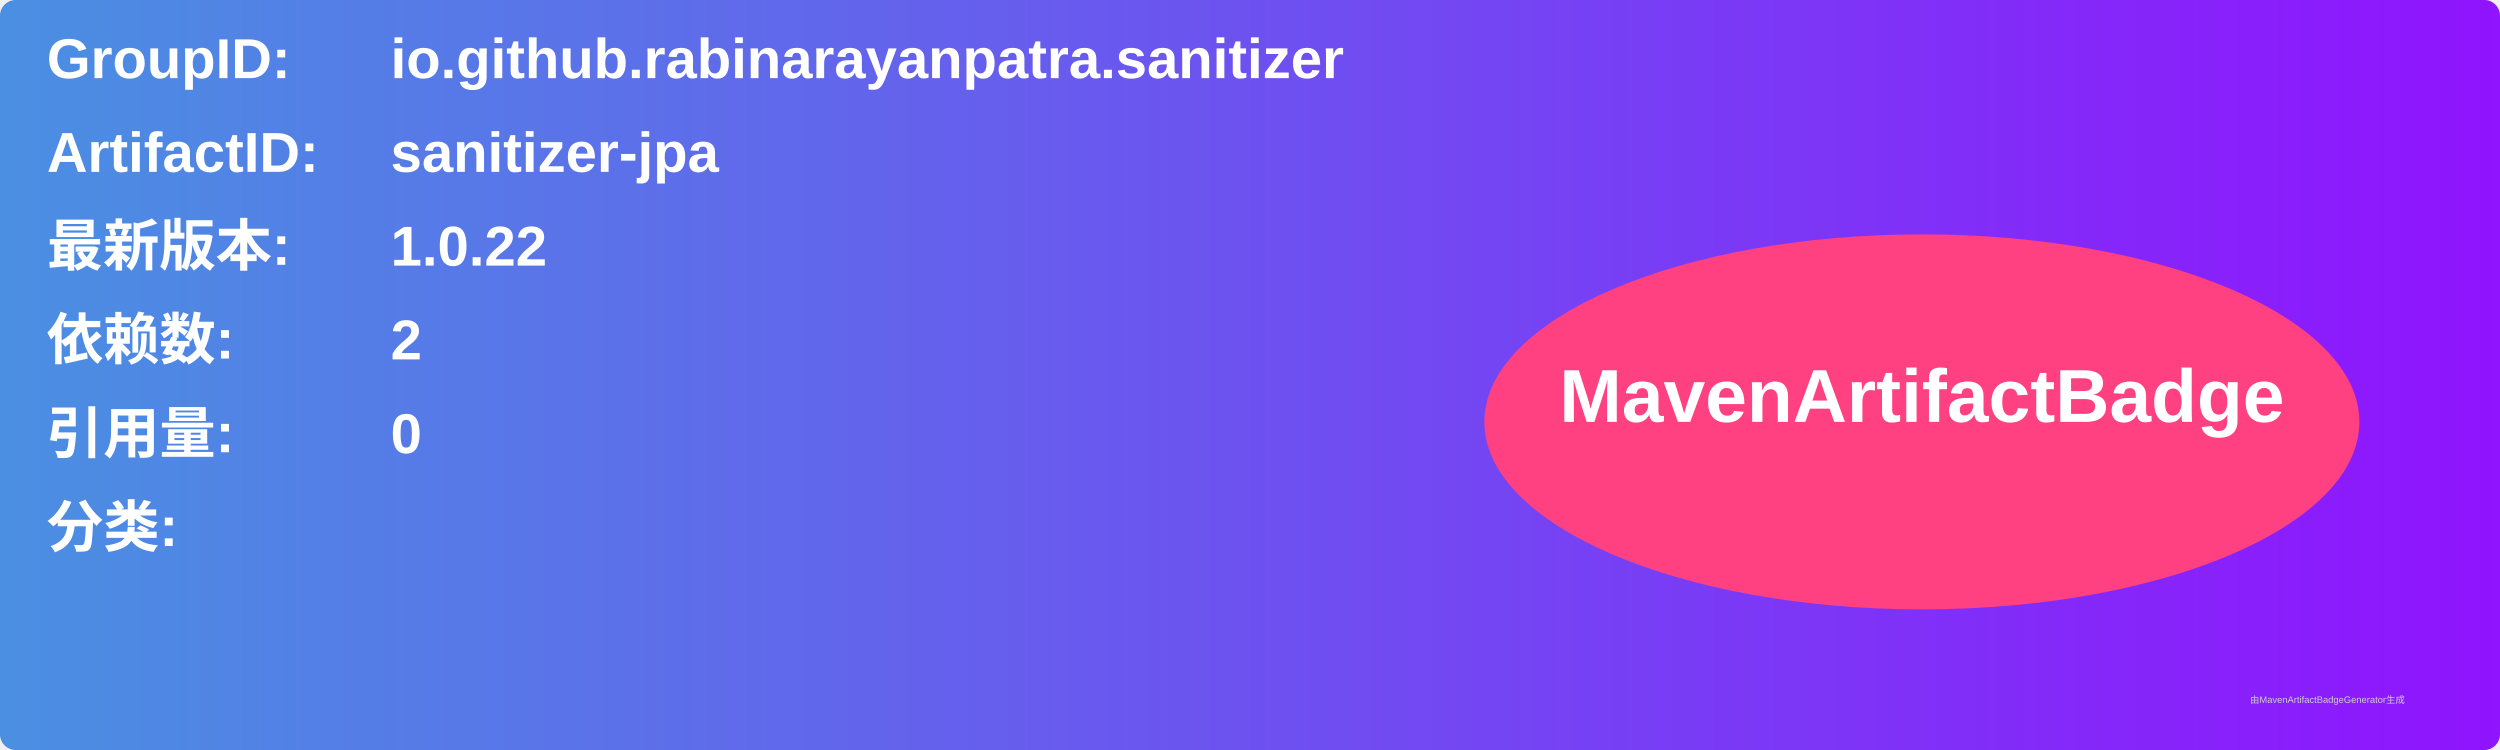
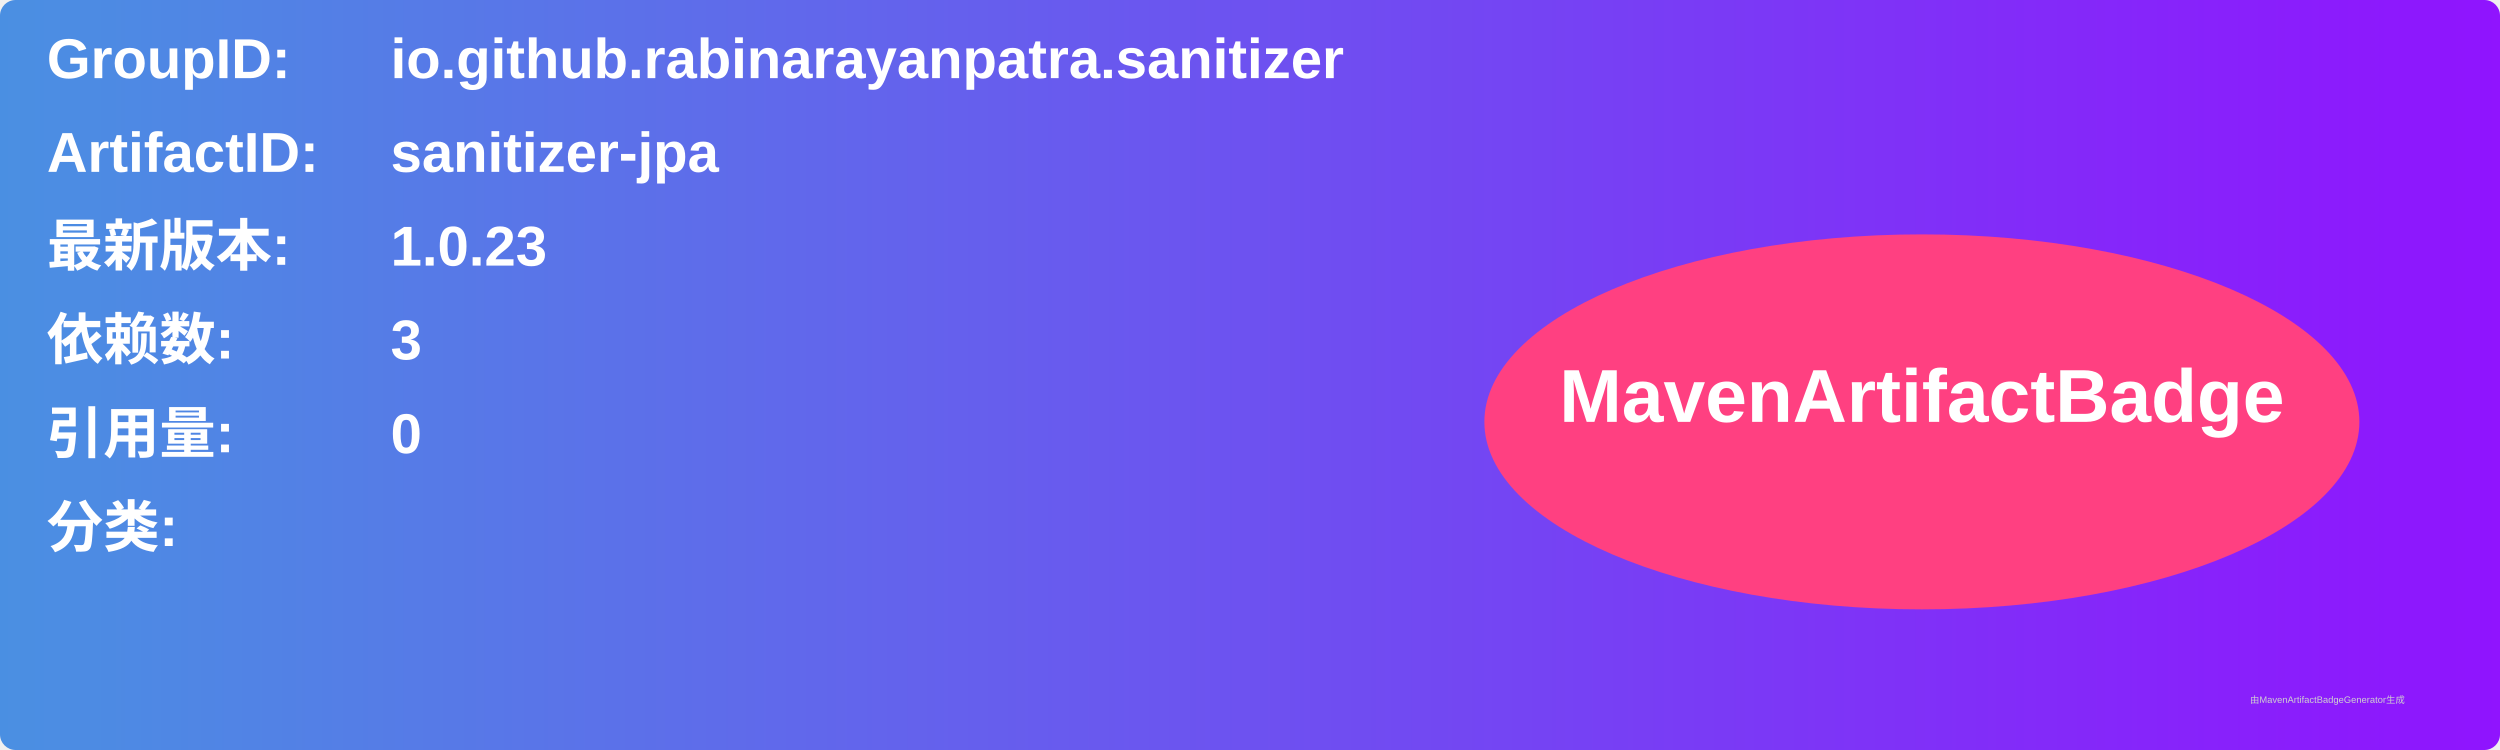
<svg xmlns="http://www.w3.org/2000/svg" width="800" height="240" viewBox="0 0 800 240">
  <linearGradient id="grad" x1="0%" y1="0%" x2="100%" y2="0%">
    <stop offset="0%" stop-color="#4a90e2" />
    <stop offset="100%" stop-color="#9013fe" />
  </linearGradient>
  <rect width="100%" height="100%" rx="5" ry="5" fill="url(#grad)" />
  <g transform="translate(15, 15)">
    <text x="0" y="10" font-family="Arial" font-size="18" fill="white" font-weight="bold" width="260">GroupID:</text>
    <text x="110" y="10" font-family="Arial" font-size="18" fill="white" font-weight="bold" width="460">io.github.rabinarayanpatra.sanitizer</text>
    <text x="0" y="40" font-family="Arial" font-size="18" fill="white" font-weight="bold" width="260">ArtifactID:</text>
    <text x="110" y="40" font-family="Arial" font-size="18" fill="white" font-weight="bold" width="460">sanitizer-jpa</text>
    <text x="0" y="70" font-family="Arial" font-size="18" fill="white" font-weight="bold">最新版本:</text>
    <text x="110" y="70" font-family="Arial" font-size="18" fill="white" font-weight="bold">
-       <tspan font-weight="bold">1.0.22</tspan>
+       <tspan font-weight="bold">1.0.23</tspan>
    </text>
    <text x="0" y="100" font-family="Arial" font-size="18" fill="white" font-weight="bold">依赖数: </text>
    <text x="110" y="100" font-family="Arial" font-size="18" fill="white">
-       <tspan font-weight="bold">2</tspan>
+       <tspan font-weight="bold">3</tspan>
    </text>
    <text x="0" y="130" font-family="Arial" font-size="18" fill="white" font-weight="bold">引用量: </text>
    <text x="110" y="130" font-family="Arial" font-size="18" fill="white">
      <tspan font-weight="bold">0</tspan>
    </text>
    <text x="0" y="160" font-family="Arial" font-size="18" fill="white" font-weight="bold">分类:</text>
    <text x="10" y="190" font-family="Arial" font-size="10" fill="white">
      <tspan font-weight="bold" />
    </text>
    <ellipse cx="600" cy="120" rx="140" ry="60" fill="#ff4081" />
    <text x="600" y="120" text-anchor="middle" font-family="Arial" font-size="24" fill="white" font-weight="bold">MavenArtifactBadge</text>
  </g>
  <text x="720" y="225" font-family="Arial" font-size="3" fill="#d0d0d0">由MavenArtifactBadgeGenerator生成</text>
</svg>
